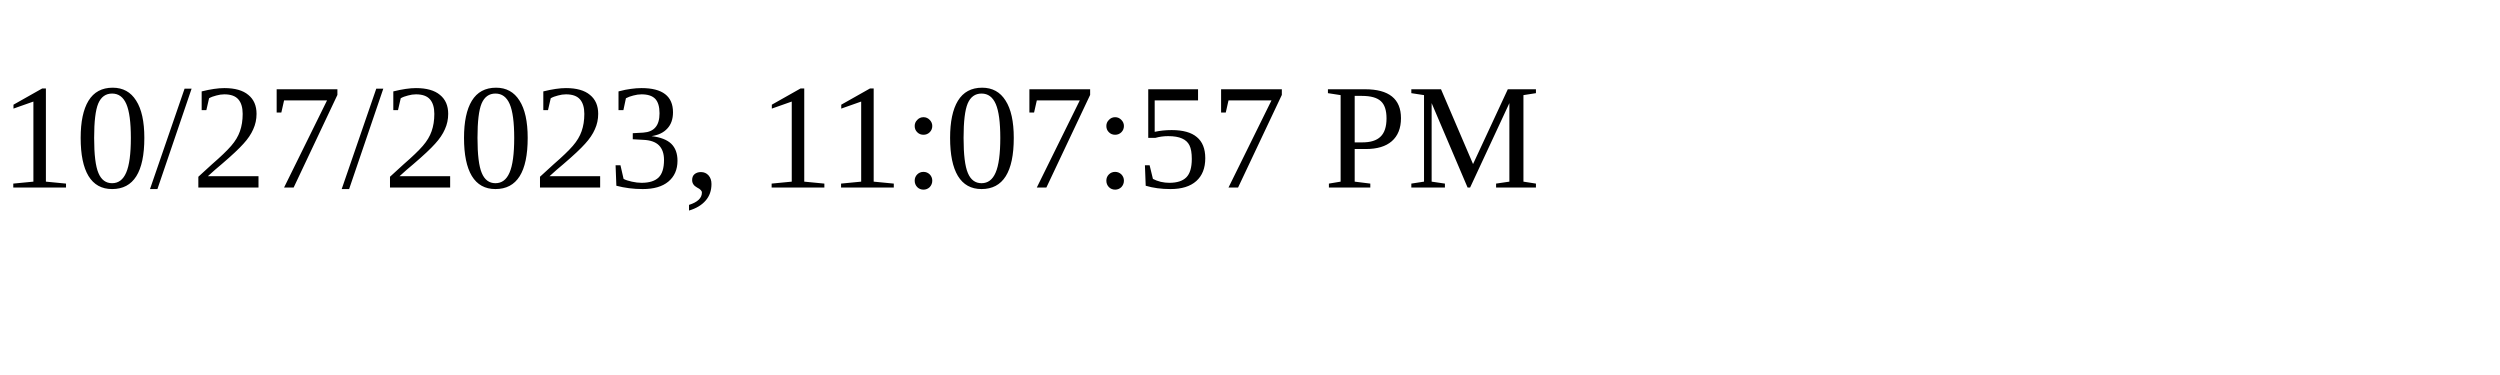
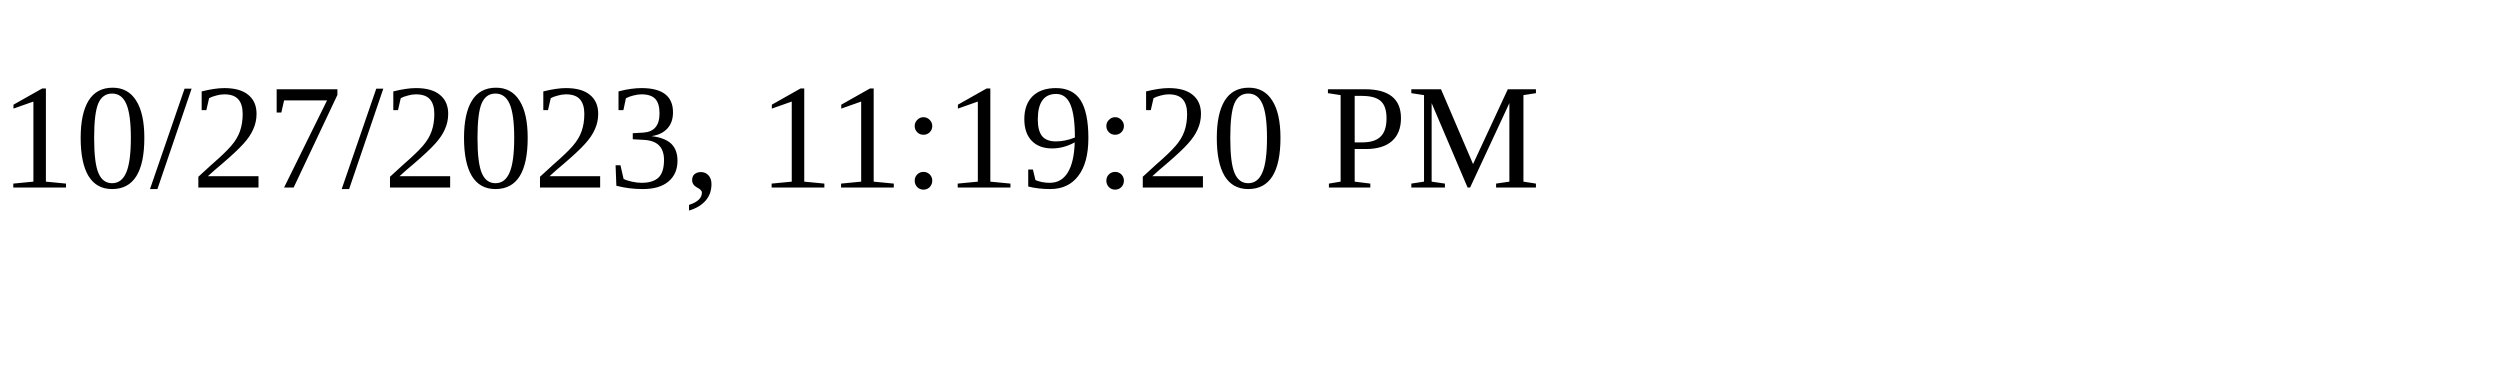
<svg xmlns="http://www.w3.org/2000/svg" height="30" width="200">
-   <text x="0" y="15">10/27/2023, 11:07:57 PM</text>
+   <text x="0" y="15">10/27/2023, 11:19:20 PM</text>
</svg>
